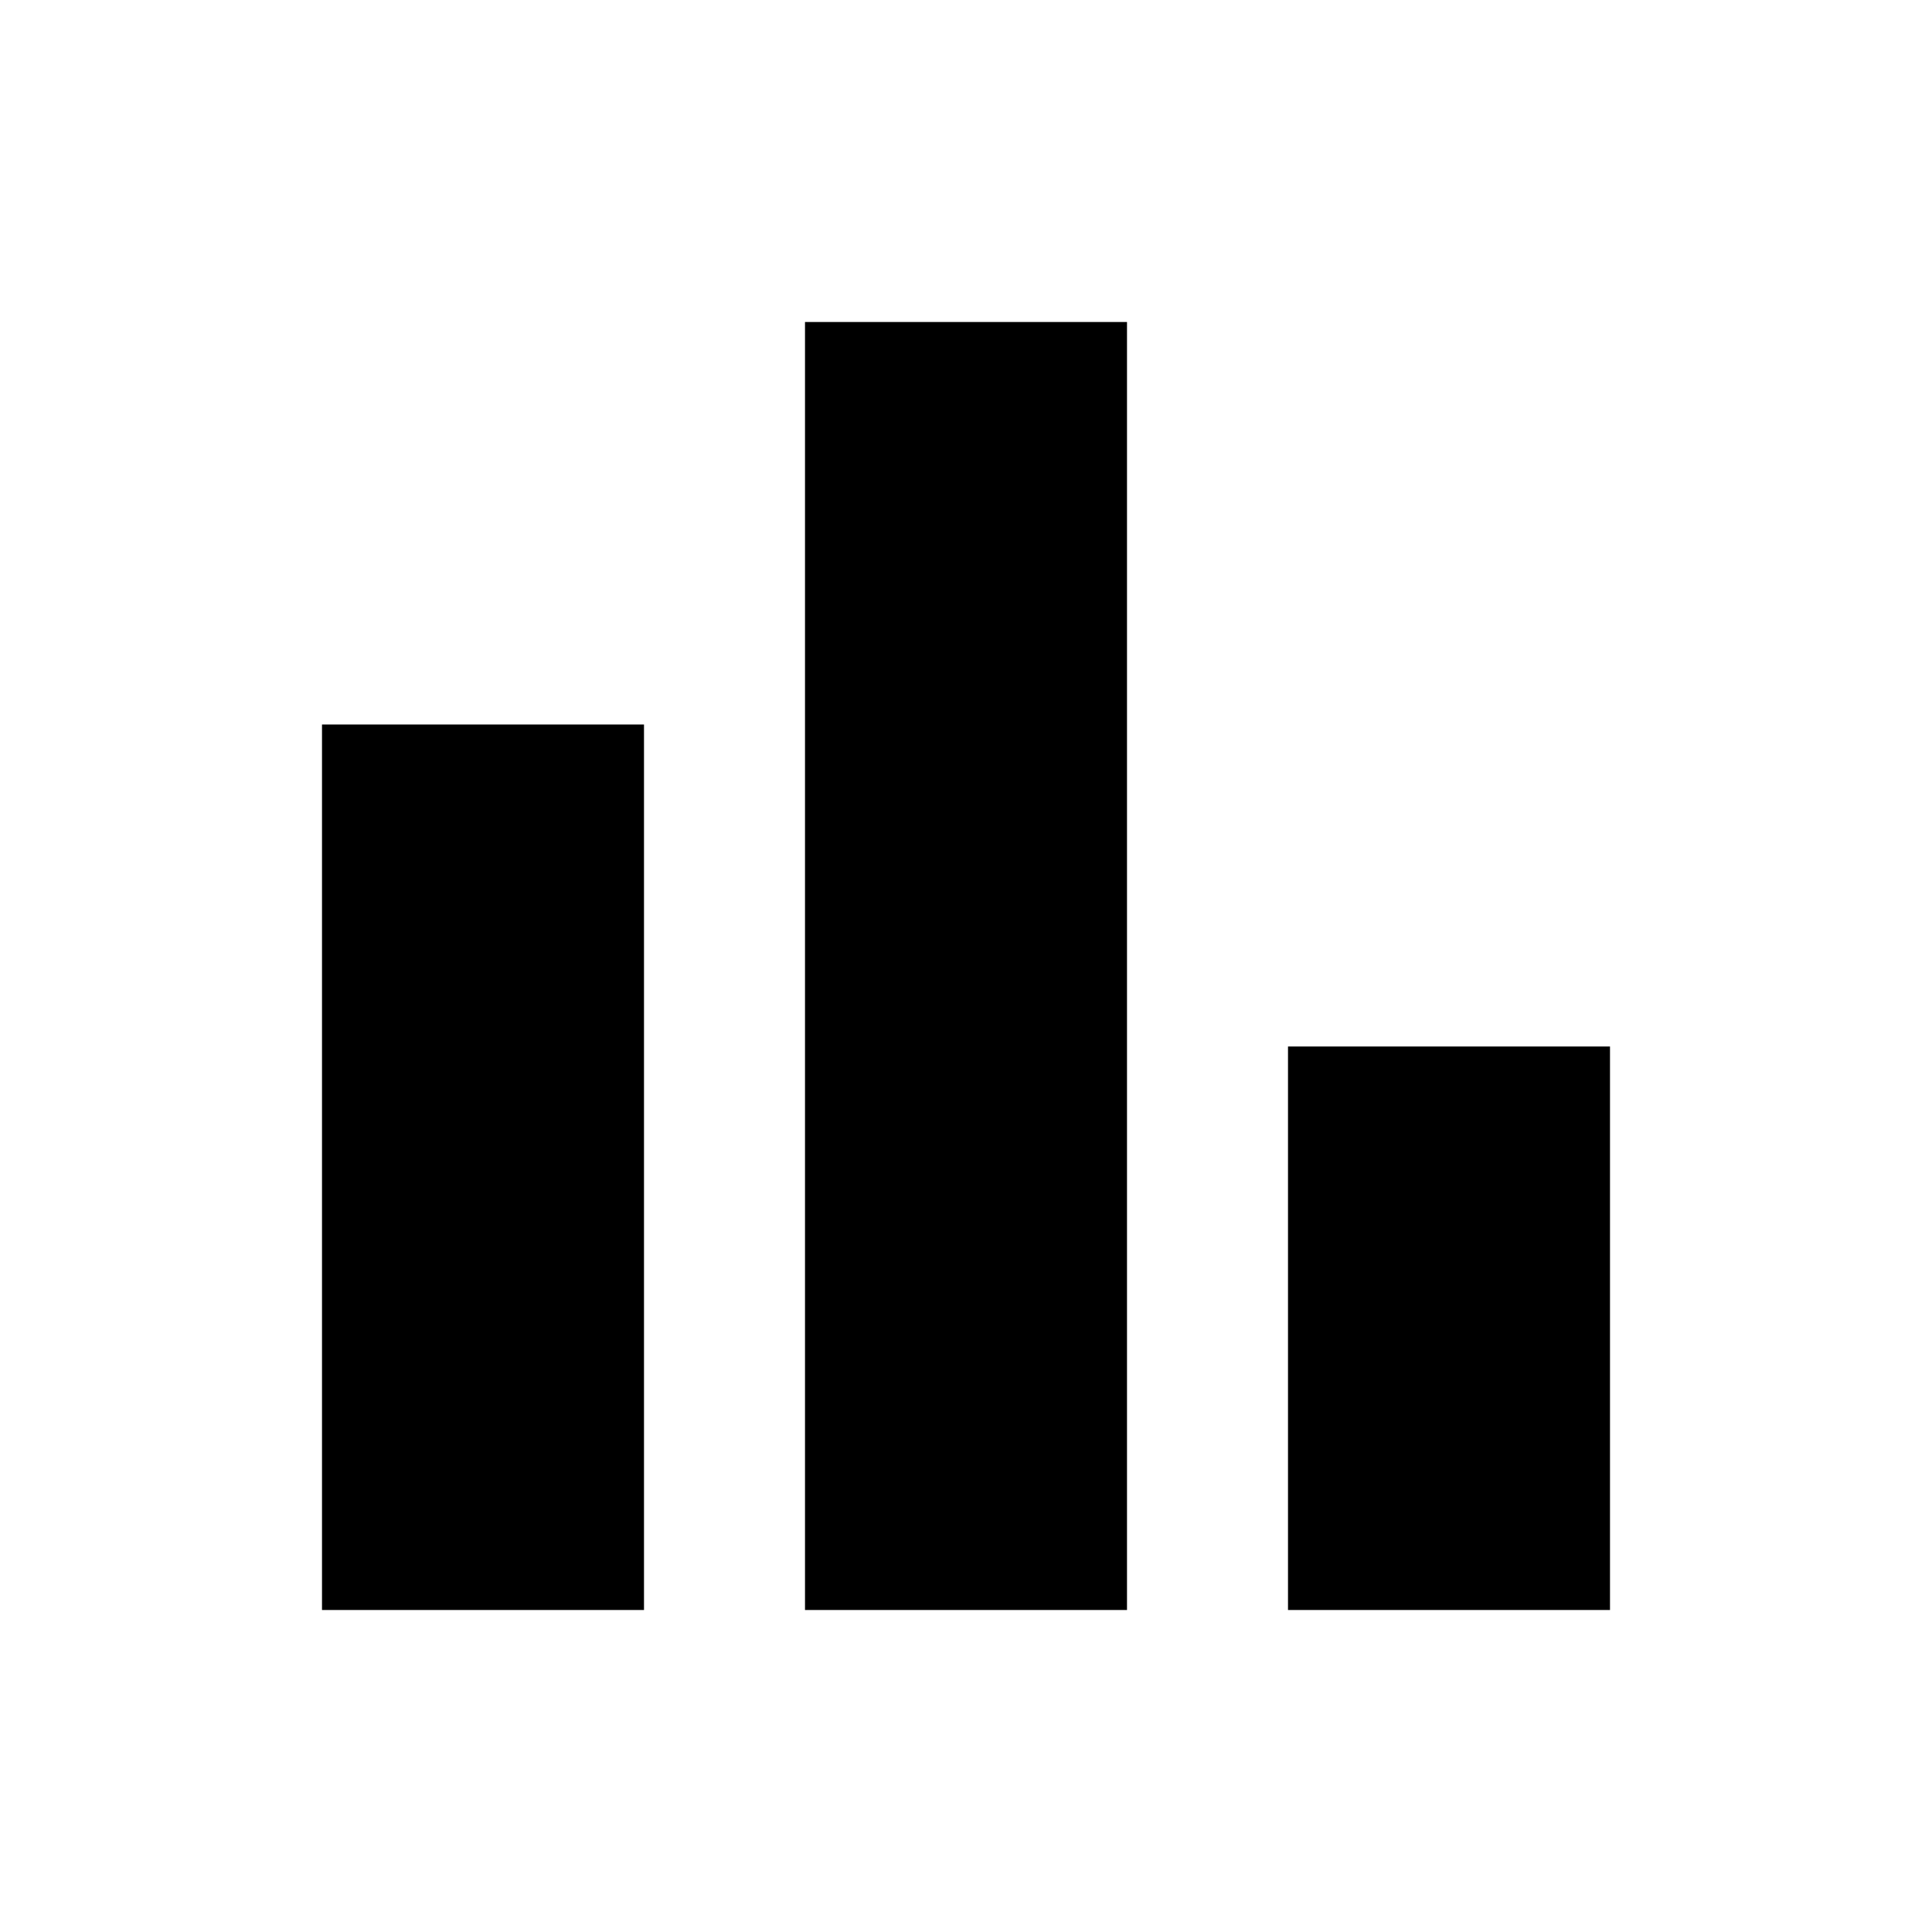
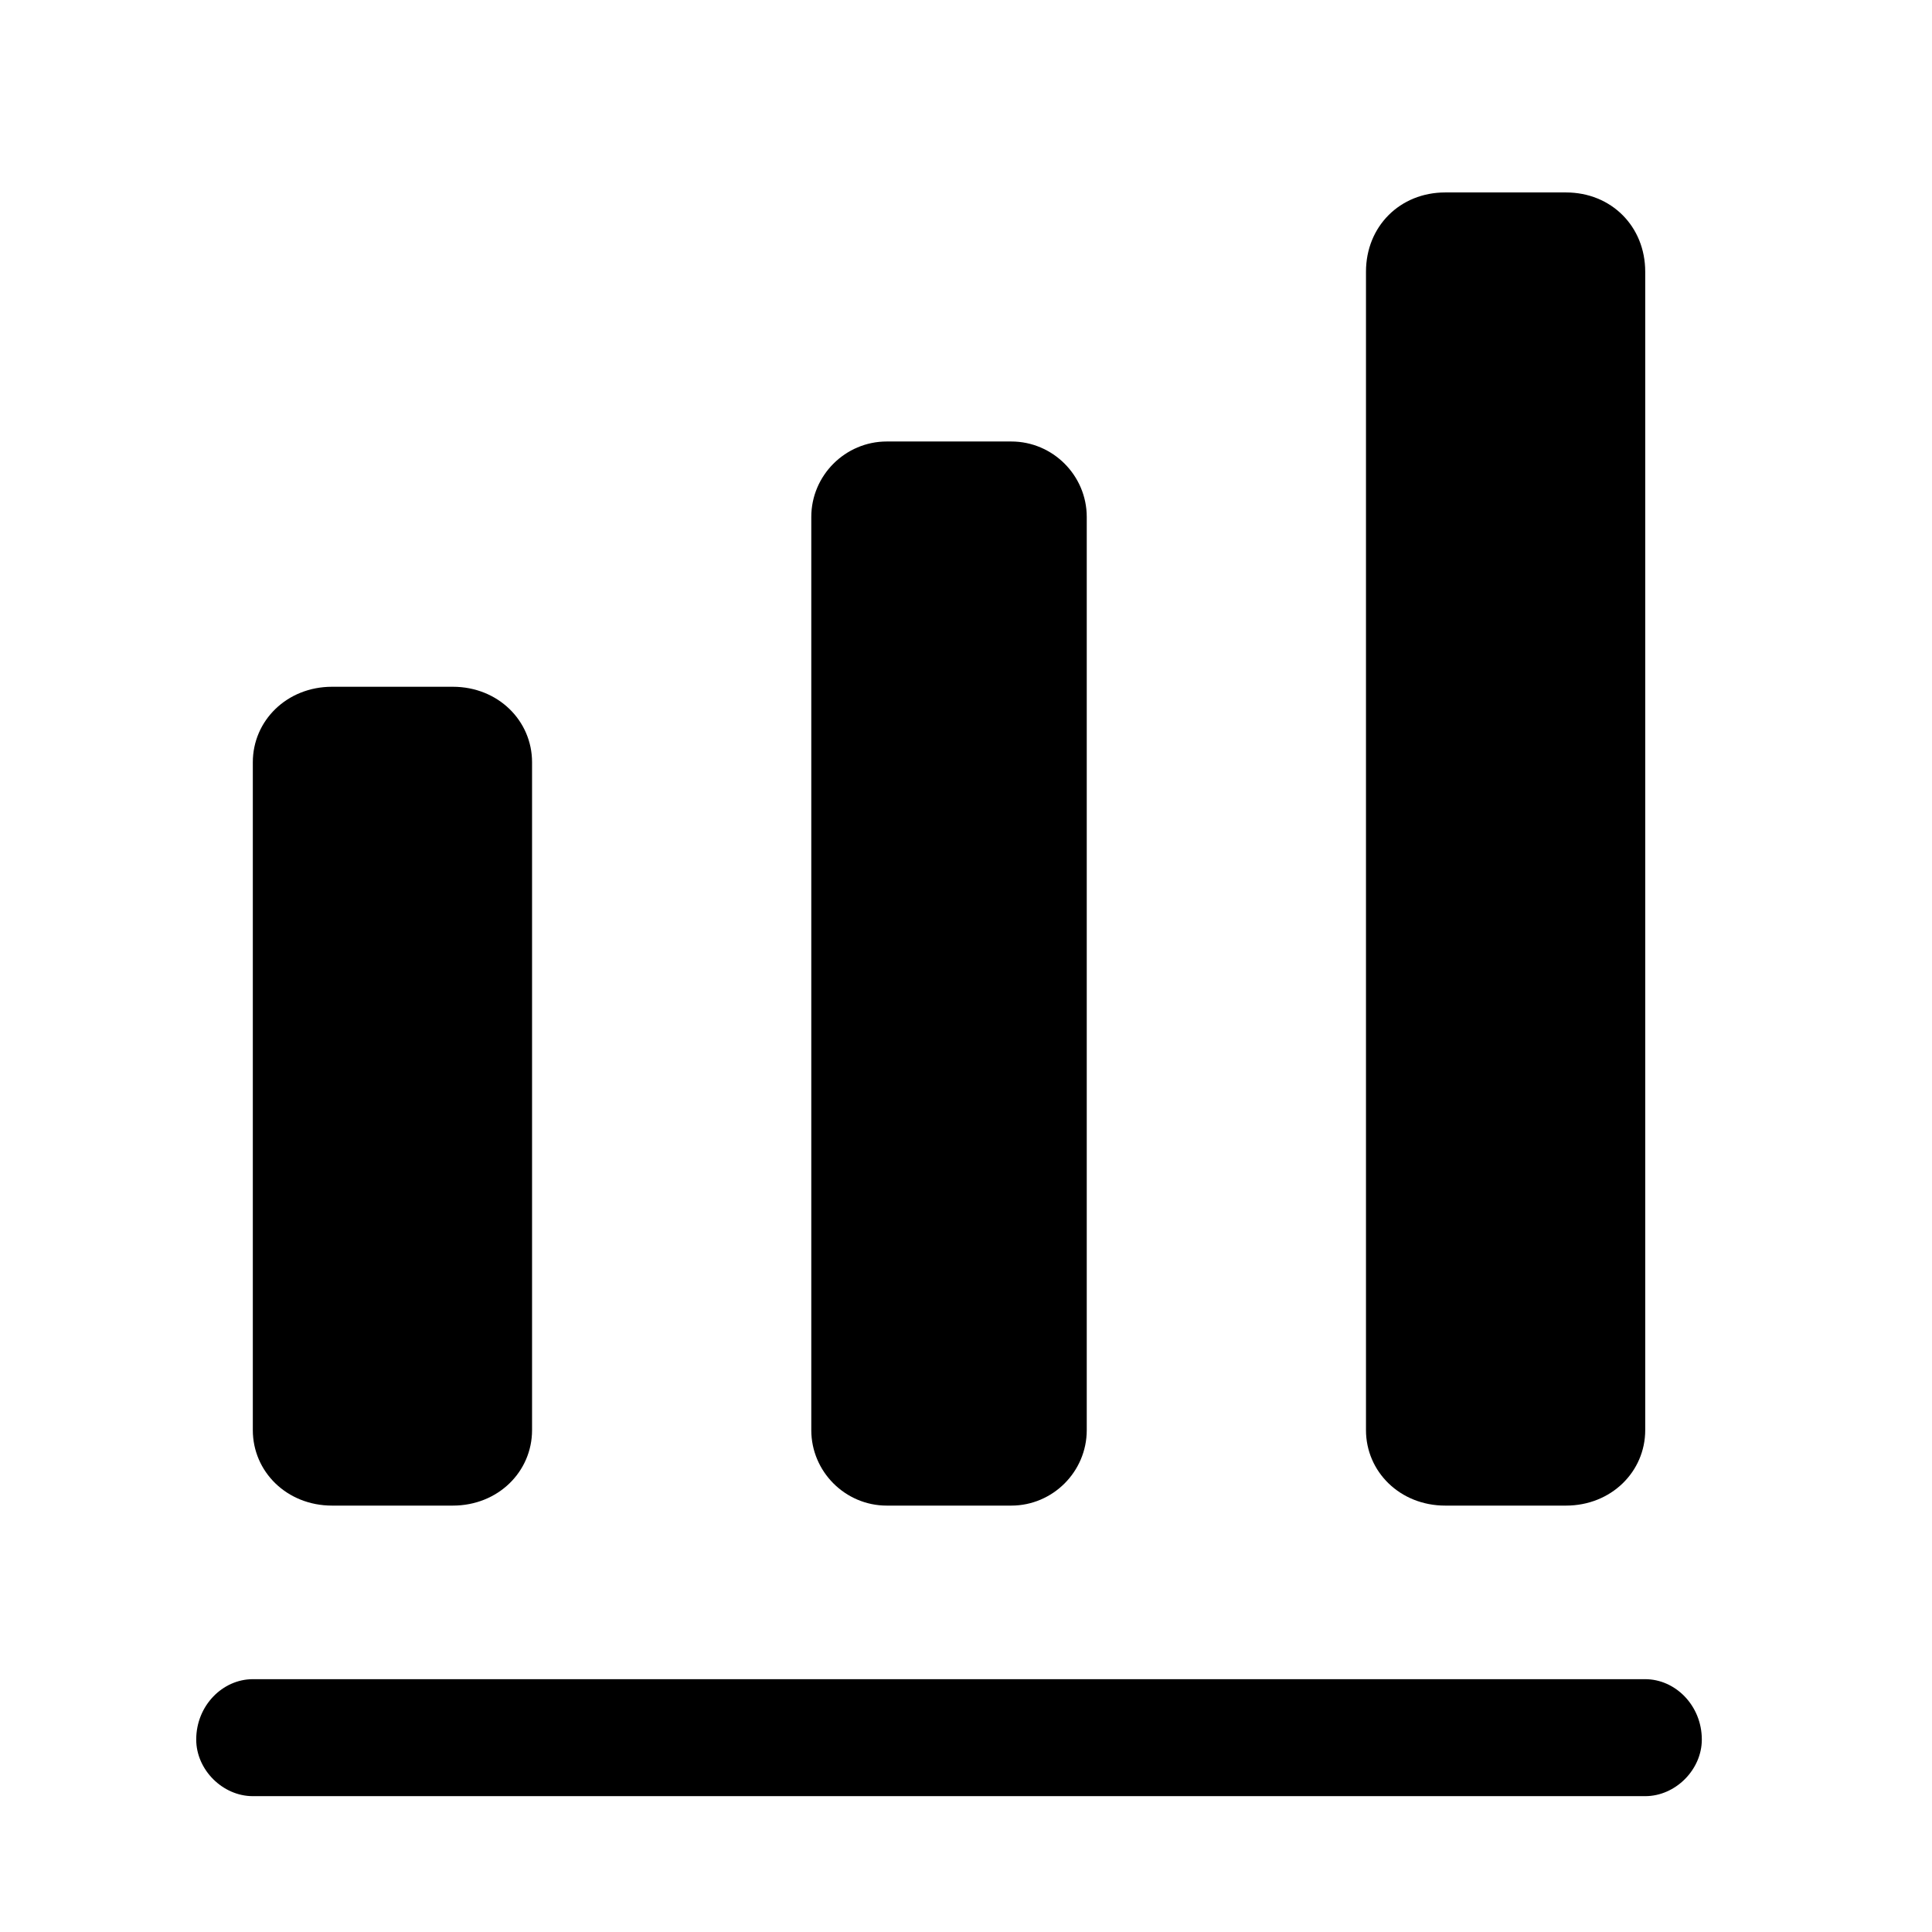
- <svg xmlns="http://www.w3.org/2000/svg" viewBox="0 0 24 24">
-   <path d="m16 20v-7h4v7zm-6 0v-16h4v16zm-6 0v-11h4v11z" />
+ <svg xmlns="http://www.w3.org/2000/svg" viewBox="0 0 512 512">
+   <path d="m436 476l-369 0c-8 0-15-7-15-15 0-9 7-16 15-16l369 0c8 0 15 7 15 16 0 8-7 15-15 15z m-316-294l-32 0c-12 0-21 9-21 20l0 177c0 11 9 20 21 20l32 0c12 0 21-9 21-20l0-177c0-11-9-20-21-20z m148-65l-33 0c-11 0-20 9-20 20l0 242c0 11 9 20 20 20l33 0c11 0 20-9 20-20l0-242c0-11-9-20-20-20z m147-66l-32 0c-12 0-21 9-21 21l0 307c0 11 9 20 21 20l32 0c12 0 21-9 21-20l0-307c0-12-9-21-21-21z" />
</svg>
